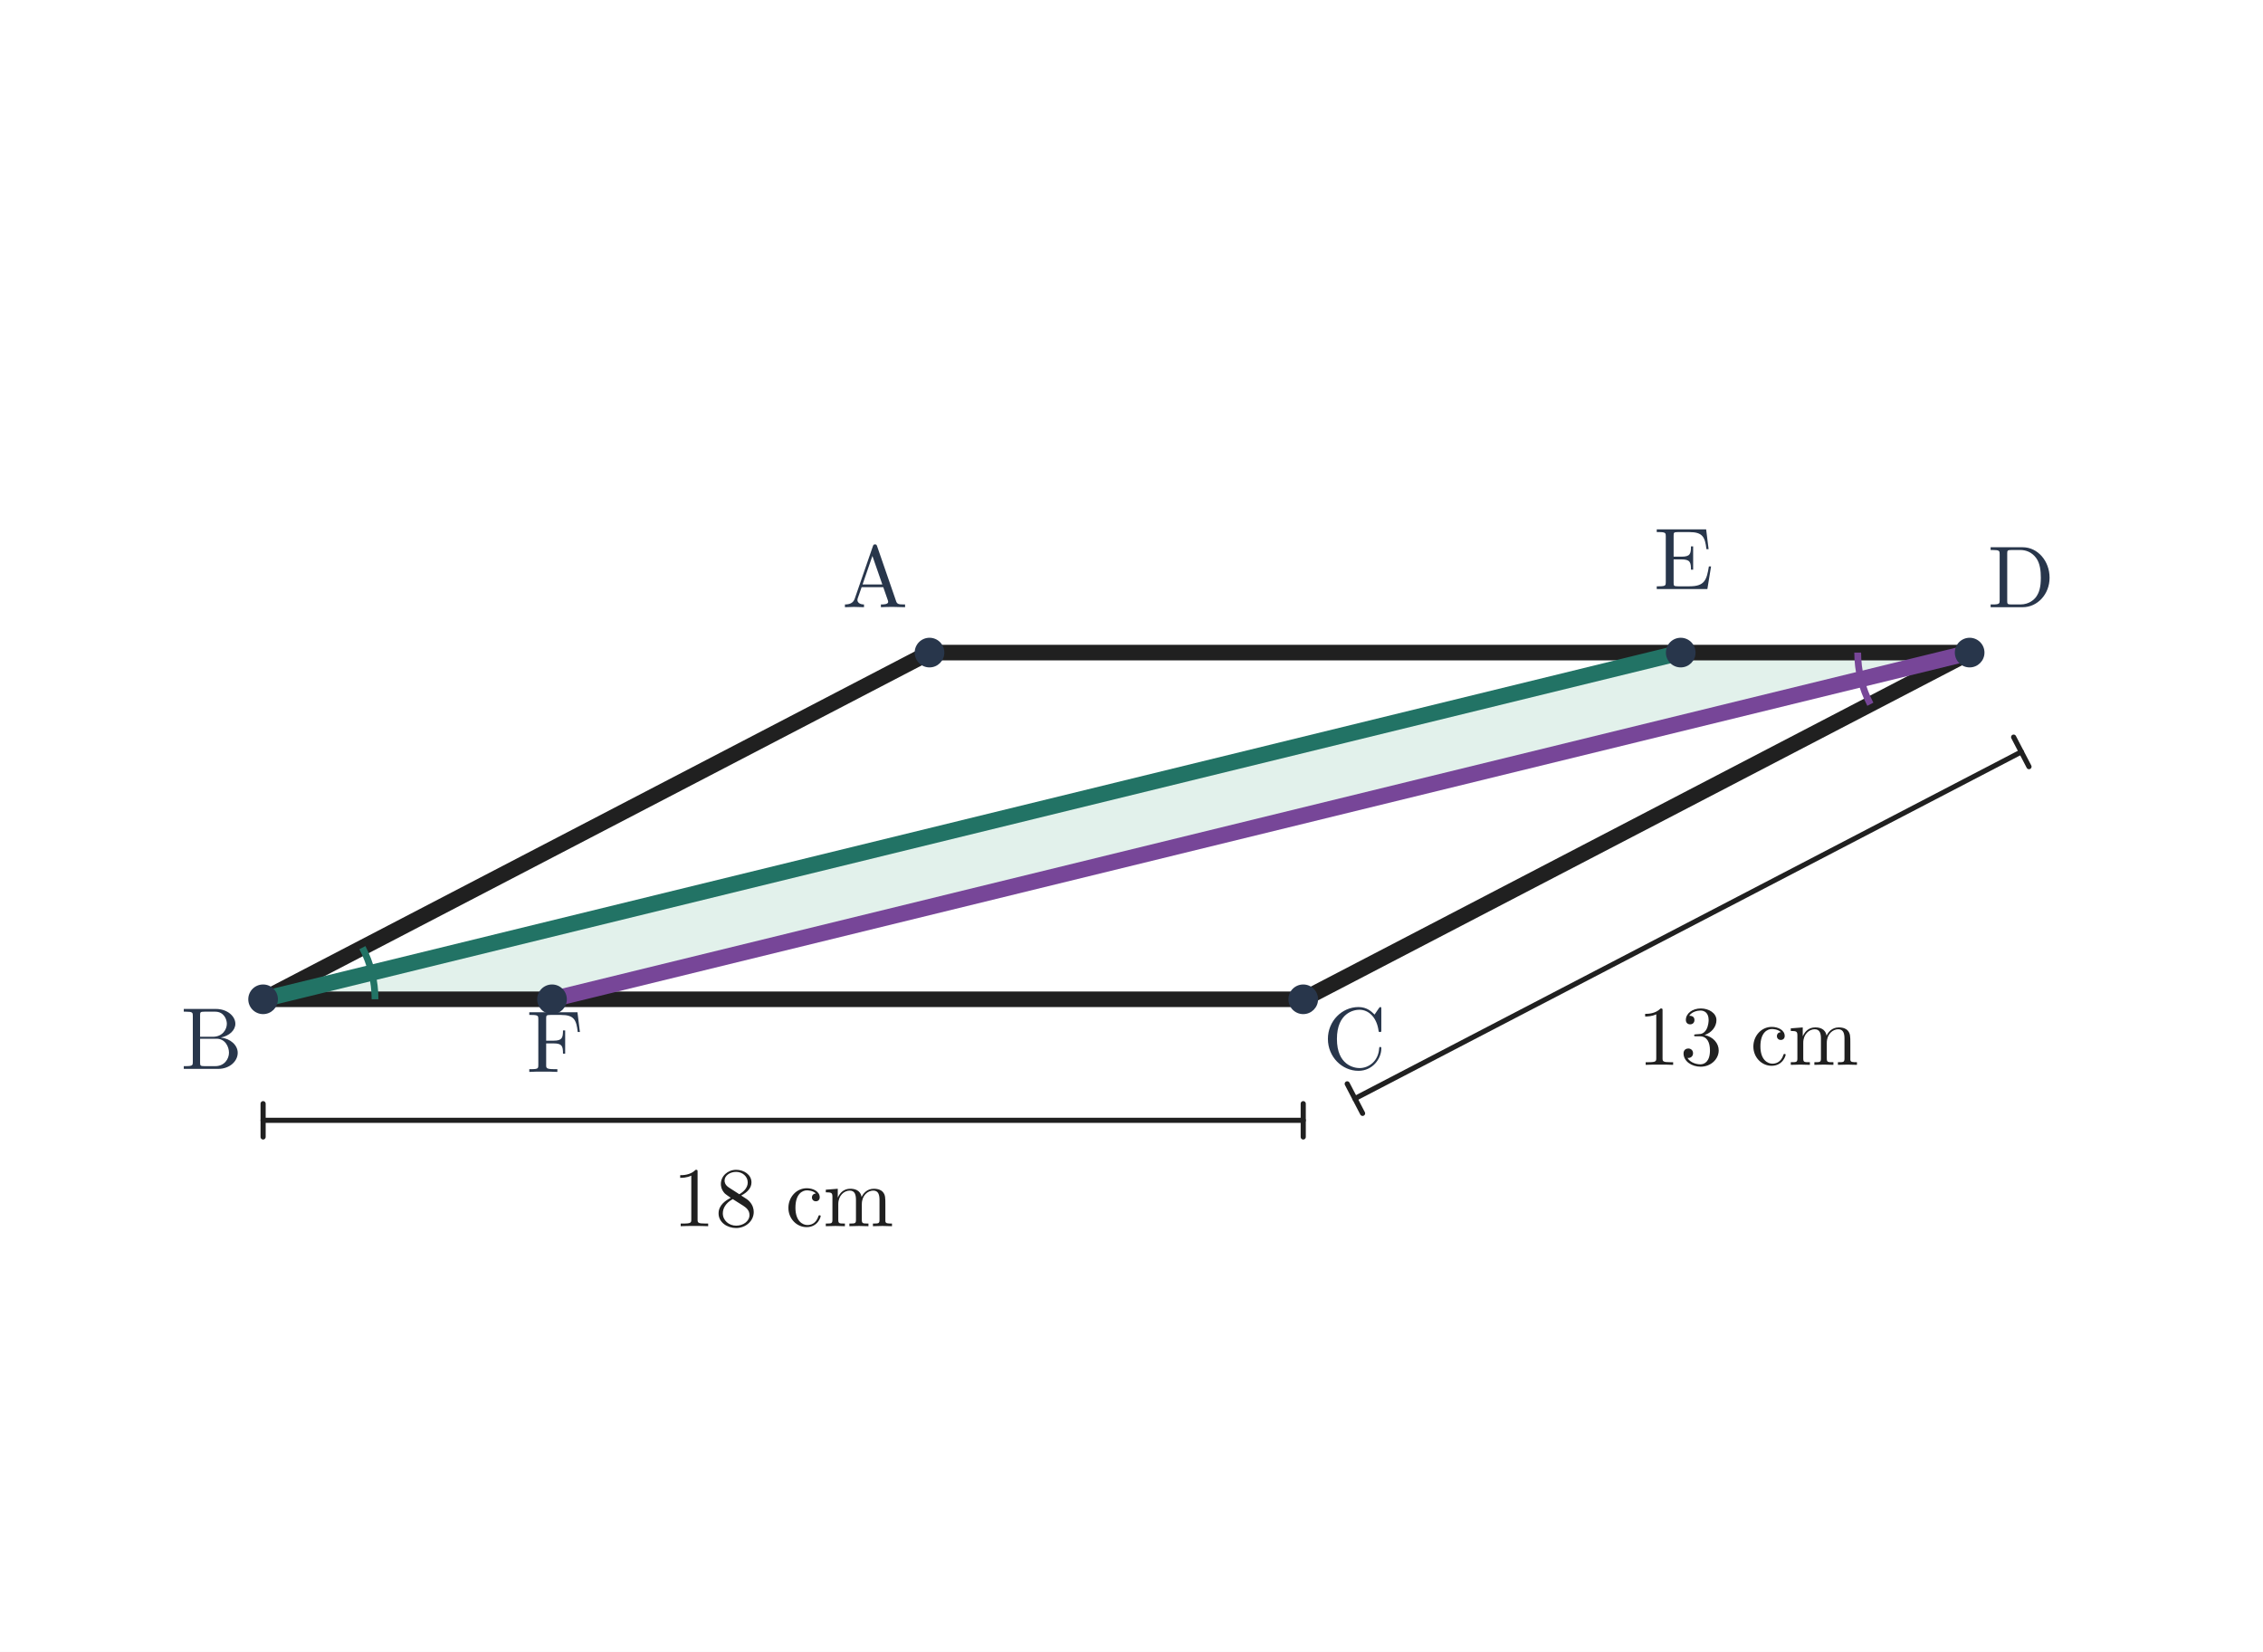
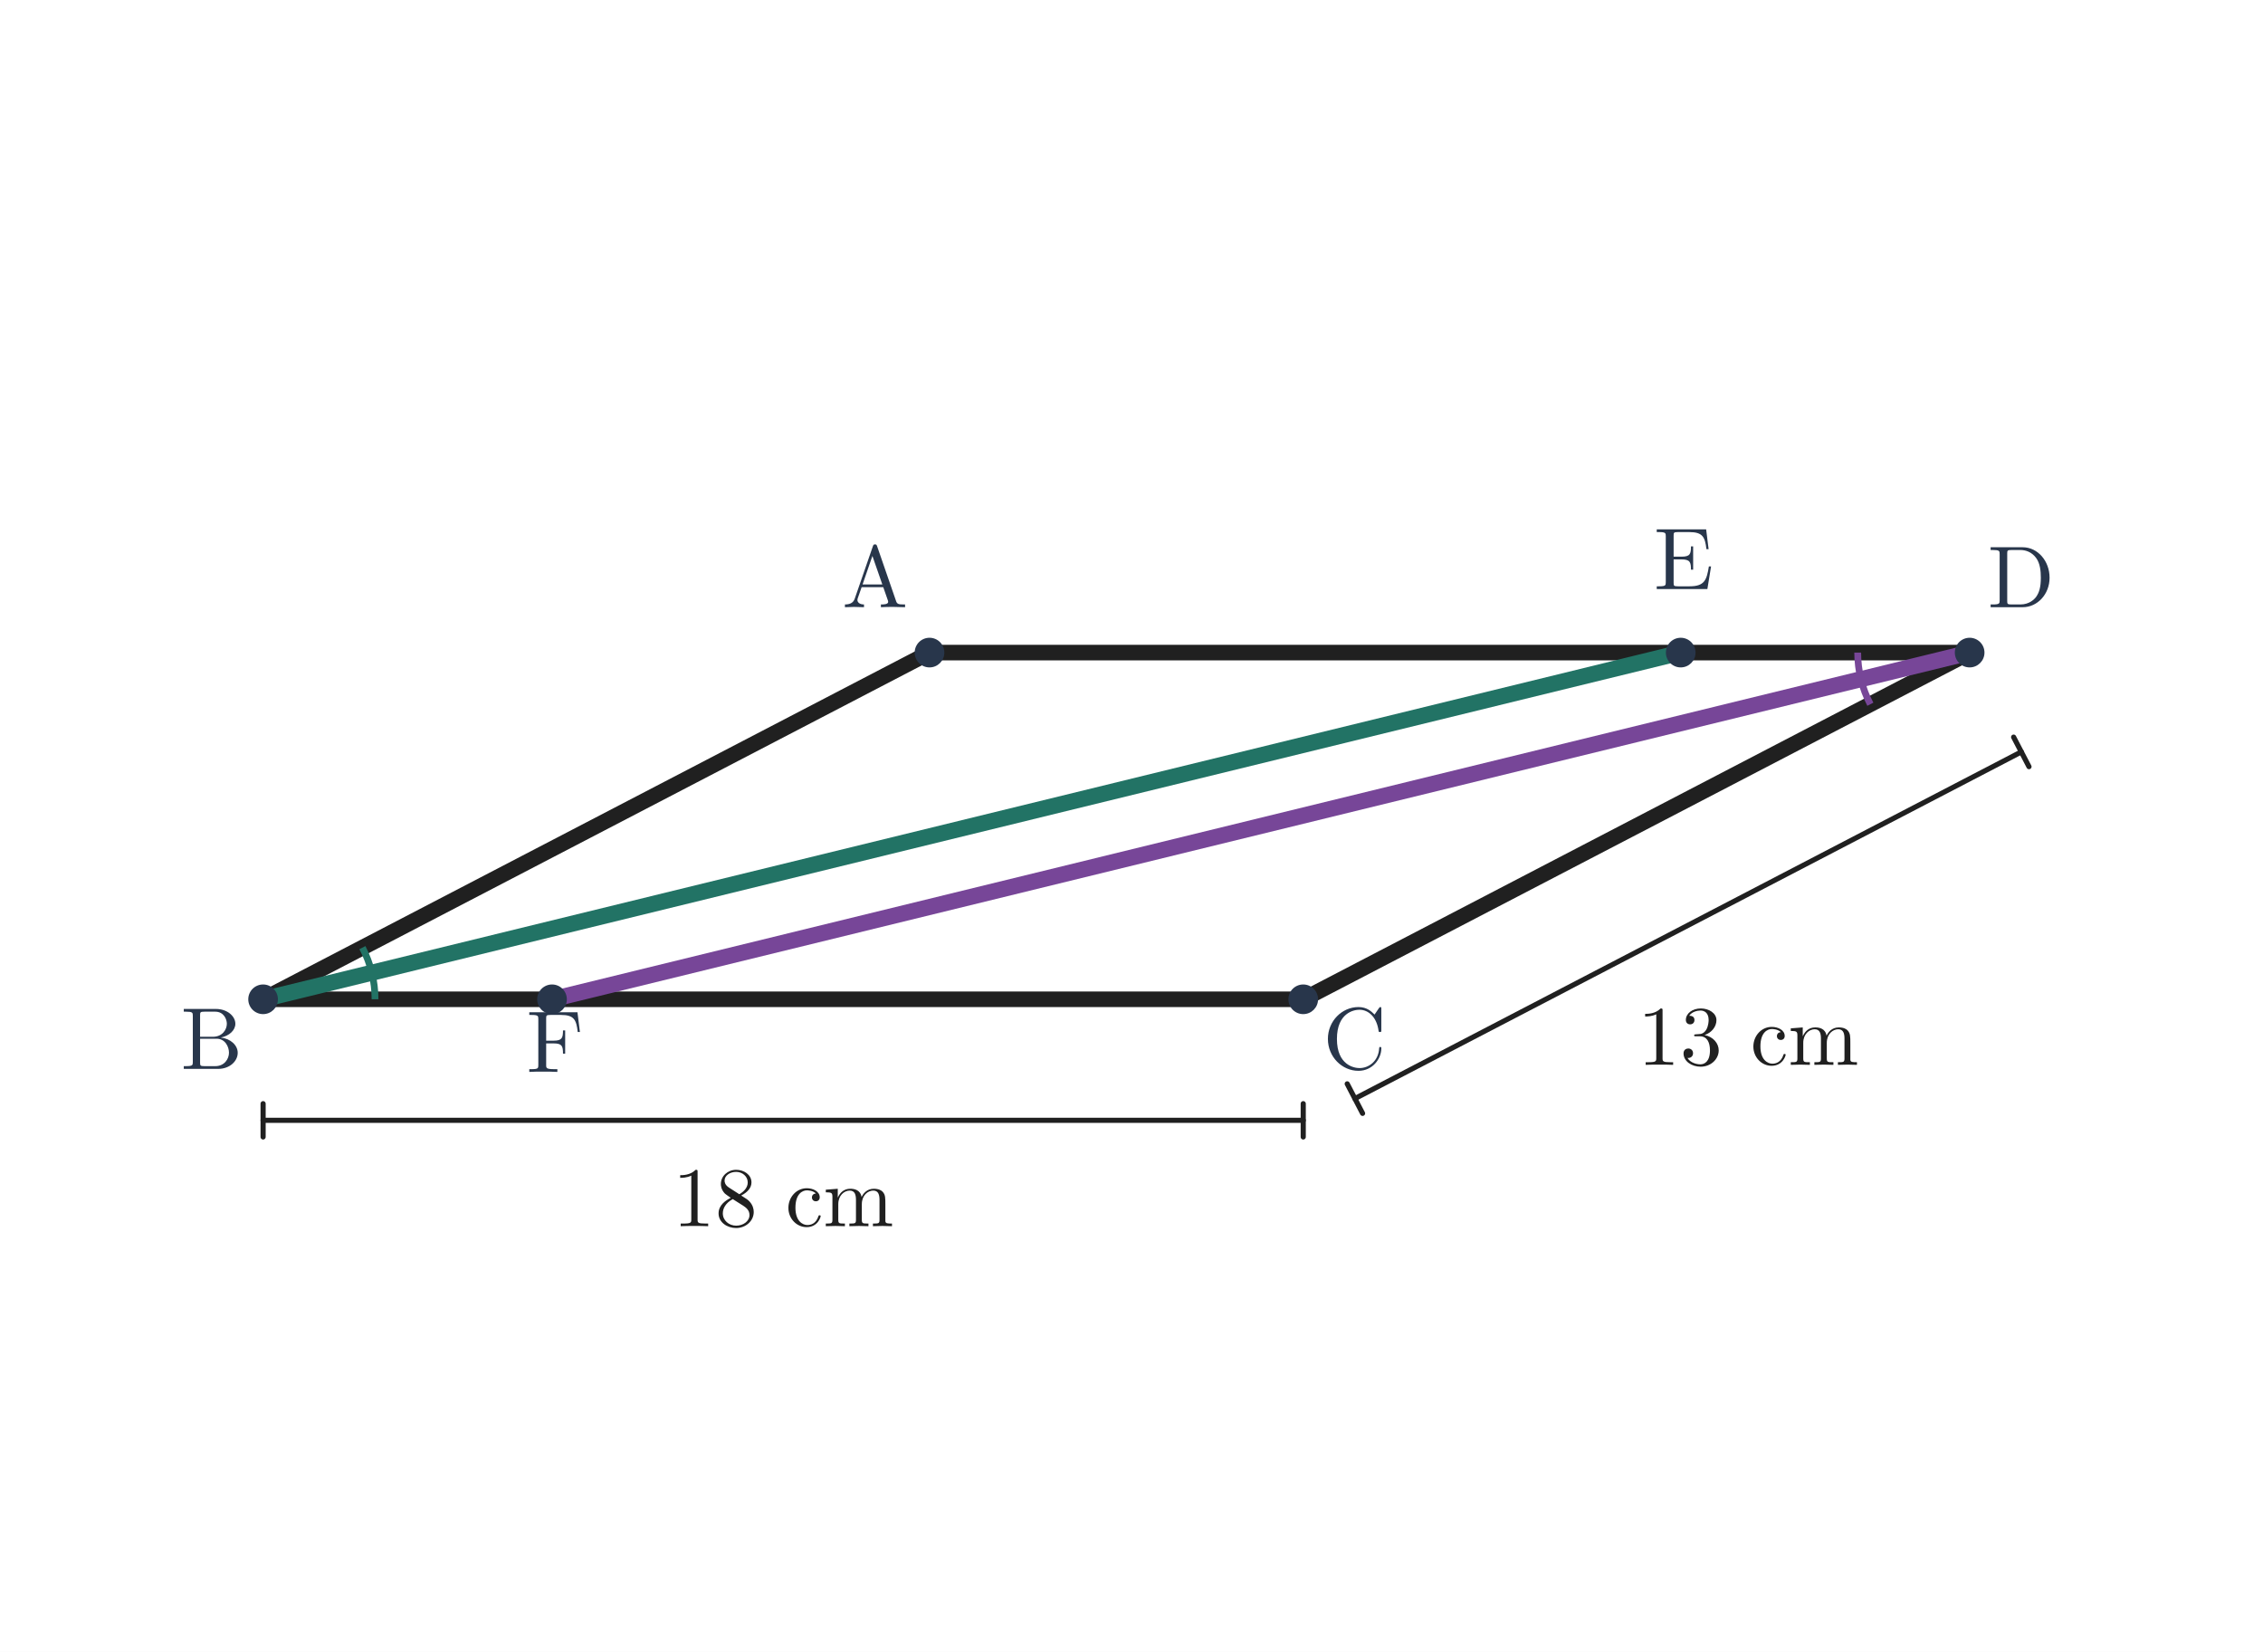
<svg xmlns="http://www.w3.org/2000/svg" viewBox="0 0 748 546" width="748" height="546" role="img" aria-labelledby="title desc">
  <rect width="748" height="546" fill="white" />
-   <polygon points="555.536,215.7 86.964,330.3 182.464,330.3 651.036,215.7" fill="#e2f1eb" />
+   <polygon points="555.536,215.7 86.964,330.3 182.464,330.3 651.036,215.7" fill="none" />
  <line x1="307.236" y1="215.7" x2="86.964" y2="330.3" stroke="#202020" stroke-width="5.15" stroke-linecap="round" />
  <line x1="86.964" y1="330.3" x2="430.764" y2="330.3" stroke="#202020" stroke-width="5.15" stroke-linecap="round" />
  <line x1="430.764" y1="330.3" x2="651.036" y2="215.7" stroke="#202020" stroke-width="5.15" stroke-linecap="round" />
  <line x1="651.036" y1="215.7" x2="307.236" y2="215.7" stroke="#202020" stroke-width="5.15" stroke-linecap="round" />
  <line x1="86.964" y1="330.3" x2="555.536" y2="215.7" stroke="#227365" stroke-width="5.3" stroke-linecap="round" />
  <line x1="651.036" y1="215.7" x2="182.464" y2="330.3" stroke="#774698" stroke-width="5.3" stroke-linecap="round" />
  <path d="M 119.787 313.223 A 37 37 0 0 1 122.905 321.51" stroke="#227365" stroke-width="2.25" fill="none" />
  <path d="M 122.905 321.51 A 37 37 0 0 1 123.964 330.3" stroke="#227365" stroke-width="2.25" fill="none" />
  <path d="M 614.036 215.7 A 37 37 0 0 0 615.095 224.49" stroke="#774698" stroke-width="2.25" fill="none" />
  <path d="M 615.095 224.49 A 37 37 0 0 0 618.212 232.777" stroke="#774698" stroke-width="2.25" fill="none" />
  <line x1="86.964" y1="370.3" x2="430.764" y2="370.3" stroke="#202020" stroke-width="1.7" stroke-linecap="round" />
  <line x1="86.964" y1="364.8" x2="86.964" y2="375.8" stroke="#202020" stroke-width="1.7" stroke-linecap="round" />
  <line x1="430.764" y1="364.8" x2="430.764" y2="375.8" stroke="#202020" stroke-width="1.7" stroke-linecap="round" />
  <text x="258.864" y="405.3" font-size="28" font-family="Malgun Gothic, Cambria Math, sans-serif" font-weight="600" fill="#202020" text-anchor="middle">18 cm</text>
  <line x1="447.841" y1="363.123" x2="668.113" y2="248.523" stroke="#202020" stroke-width="1.7" stroke-linecap="round" />
  <line x1="445.303" y1="358.244" x2="450.379" y2="368.003" stroke="#202020" stroke-width="1.7" stroke-linecap="round" />
  <line x1="665.574" y1="243.644" x2="670.651" y2="253.403" stroke="#202020" stroke-width="1.7" stroke-linecap="round" />
  <text x="577.823" y="351.97" font-size="28" font-family="Malgun Gothic, Cambria Math, sans-serif" font-weight="600" fill="#202020" text-anchor="middle">13 cm</text>
  <circle cx="307.236" cy="215.7" r="4.9" fill="#28364b" />
  <text x="289.236" y="200.7" font-size="29" font-family="Malgun Gothic, Cambria Math, sans-serif" font-weight="600" fill="#28364b" text-anchor="middle">A</text>
  <circle cx="86.964" cy="330.3" r="4.9" fill="#28364b" />
  <text x="69.964" y="353.3" font-size="29" font-family="Malgun Gothic, Cambria Math, sans-serif" font-weight="600" fill="#28364b" text-anchor="middle">B</text>
  <circle cx="430.764" cy="330.3" r="4.9" fill="#28364b" />
  <text x="447.764" y="353.3" font-size="29" font-family="Malgun Gothic, Cambria Math, sans-serif" font-weight="600" fill="#28364b" text-anchor="middle">C</text>
  <circle cx="651.036" cy="215.7" r="4.9" fill="#28364b" />
  <text x="668.036" y="200.7" font-size="29" font-family="Malgun Gothic, Cambria Math, sans-serif" font-weight="600" fill="#28364b" text-anchor="middle">D</text>
  <circle cx="555.536" cy="215.7" r="4.9" fill="#28364b" />
  <text x="556.536" y="194.7" font-size="29" font-family="Malgun Gothic, Cambria Math, sans-serif" font-weight="600" fill="#28364b" text-anchor="middle">E</text>
  <circle cx="182.464" cy="330.3" r="4.9" fill="#28364b" />
  <text x="183.464" y="354.3" font-size="29" font-family="Malgun Gothic, Cambria Math, sans-serif" font-weight="600" fill="#28364b" text-anchor="middle">F</text>
</svg>
